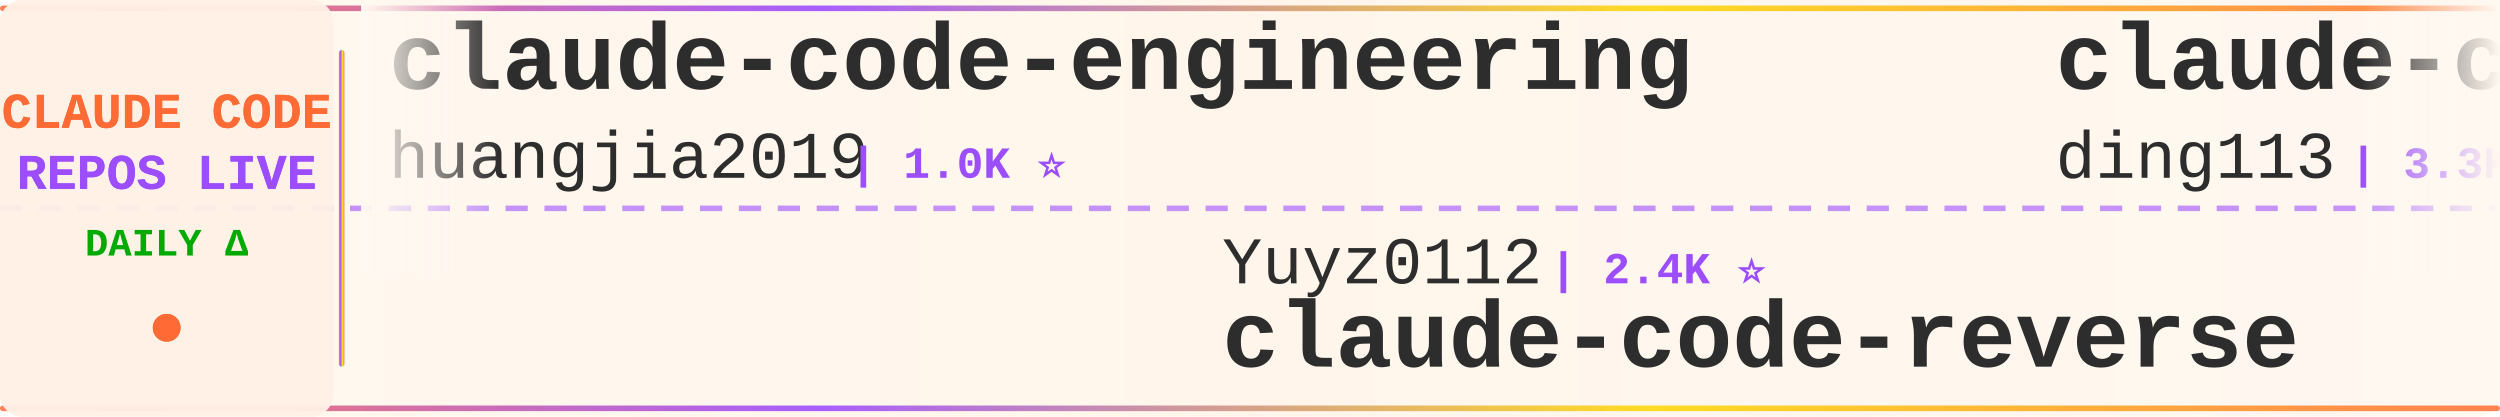
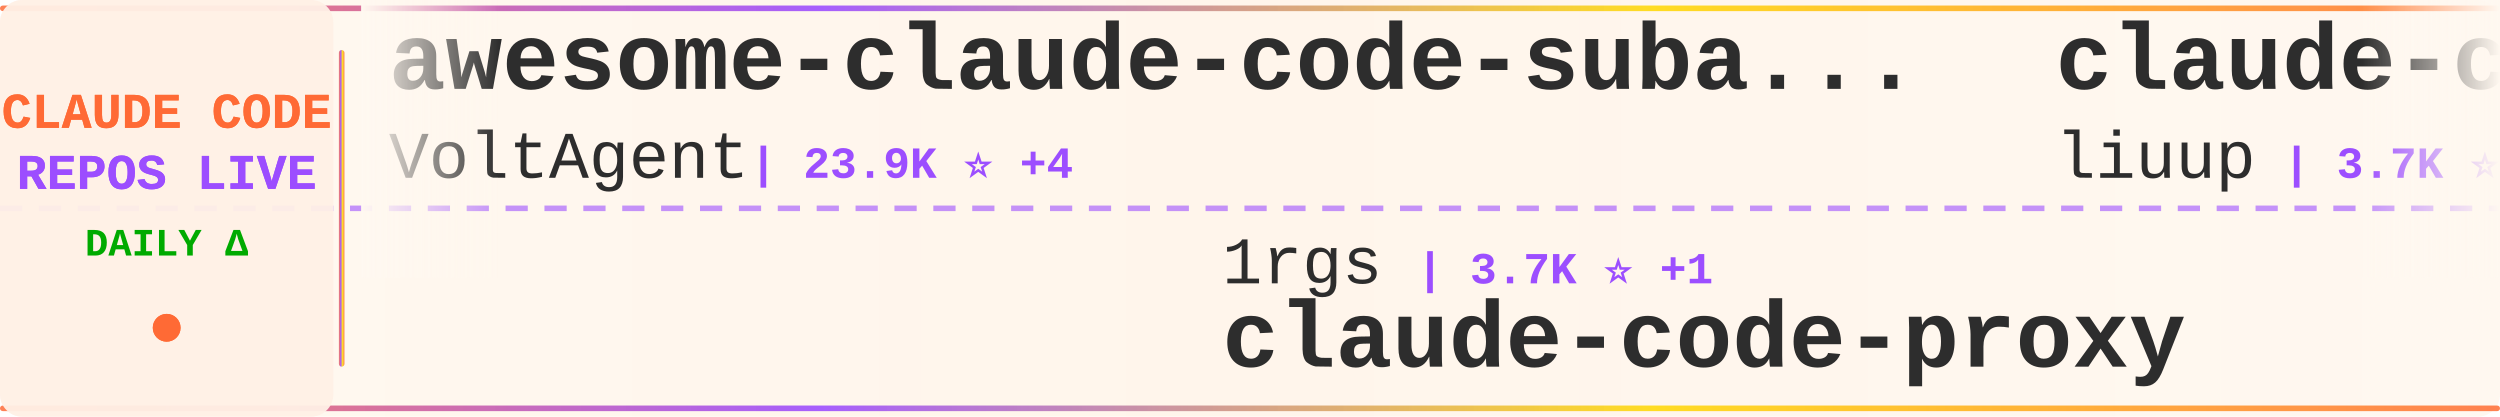
<svg xmlns="http://www.w3.org/2000/svg" width="900" height="150">
  <defs>
    <linearGradient id="tickerBg" x1="0%" y1="0%" x2="100%" y2="0%">
      <stop offset="0%" style="stop-color:#fff8f0;stop-opacity:0.98" />
      <stop offset="50%" style="stop-color:#fff5eb;stop-opacity:1" />
      <stop offset="100%" style="stop-color:#fff8f0;stop-opacity:0.98" />
    </linearGradient>
    <linearGradient id="borderGrad" x1="0%" y1="0%" x2="100%" y2="0%">
      <stop offset="0%" style="stop-color:#FF6B35;stop-opacity:0.85">
        <animate attributeName="stop-opacity" values="0.85;1;0.85" dur="2s" repeatCount="indefinite" />
      </stop>
      <stop offset="33%" style="stop-color:#9C4EFF;stop-opacity:0.9">
        <animate attributeName="stop-opacity" values="0.9;1;0.9" dur="2.2s" repeatCount="indefinite" />
      </stop>
      <stop offset="66%" style="stop-color:#FFD700;stop-opacity:0.85">
        <animate attributeName="stop-opacity" values="0.85;1;0.85" dur="1.8s" repeatCount="indefinite" />
      </stop>
      <stop offset="100%" style="stop-color:#FF6B35;stop-opacity:0.85">
        <animate attributeName="stop-opacity" values="0.85;1;0.85" dur="2s" repeatCount="indefinite" />
      </stop>
    </linearGradient>
    <filter id="textGlow">
      <feGaussianBlur stdDeviation="0.15" result="coloredBlur" />
      <feMerge>
        <feMergeNode in="coloredBlur" />
        <feMergeNode in="SourceGraphic" />
      </feMerge>
    </filter>
    <filter id="metricGlow">
      <feGaussianBlur stdDeviation="0.2" result="coloredBlur" />
      <feMerge>
        <feMergeNode in="coloredBlur" />
        <feMergeNode in="SourceGraphic" />
      </feMerge>
    </filter>
    <linearGradient id="leftFade" x1="0%" y1="0%" x2="100%" y2="0%">
      <stop offset="0%" style="stop-color:#fff8f0;stop-opacity:1" />
      <stop offset="100%" style="stop-color:#fff8f0;stop-opacity:0" />
    </linearGradient>
    <linearGradient id="rightFade" x1="0%" y1="0%" x2="100%" y2="0%">
      <stop offset="0%" style="stop-color:#fff8f0;stop-opacity:0" />
      <stop offset="100%" style="stop-color:#fff8f0;stop-opacity:1" />
    </linearGradient>
  </defs>
  <rect width="900" height="150" fill="url(#tickerBg)" rx="8" />
  <rect x="0" y="2" width="900" height="2" fill="url(#borderGrad)" rx="1" />
  <rect x="0" y="146" width="900" height="2" fill="url(#borderGrad)" rx="1" />
  <line x1="0" y1="75" x2="900" y2="75" stroke="#9C4EFF" stroke-width="2" stroke-dasharray="8 6" opacity="0.6" />
  <rect x="0" y="0" width="120" height="150" fill="#fff0e6" opacity="0.95" rx="8" />
  <text x="60" y="46" font-family="'Courier New', monospace" font-size="18" font-weight="bold" fill="#FF6B35" text-anchor="middle" filter="url(#textGlow)">
    CLAUDE CODE
  </text>
  <text x="60" y="68" font-family="'Courier New', monospace" font-size="18" font-weight="bold" fill="#9C4EFF" text-anchor="middle" filter="url(#textGlow)">
    REPOS LIVE
  </text>
  <text x="60" y="92" font-family="'Courier New', monospace" font-size="14" font-weight="bold" fill="#00aa00" text-anchor="middle">
    DAILY Δ
  </text>
  <circle cx="60" cy="118" r="5" fill="#FF6B35" filter="url(#metricGlow)">
    <animate attributeName="r" values="4;6;4" dur="1.5s" repeatCount="indefinite" />
    <animate attributeName="opacity" values="0.6;1;0.6" dur="1.5s" repeatCount="indefinite" />
  </circle>
  <rect x="122" y="18" width="2" height="114" fill="url(#borderGrad)" rx="1" />
  <clipPath id="tickerClip">
    <rect x="130" y="0" width="770" height="150" />
  </clipPath>
  <g clip-path="url(#tickerClip)">
    <g id="tickerItems">
      <animateTransform attributeName="transform" attributeType="XML" type="translate" from="0 0" to="-3000 0" dur="54s" repeatCount="indefinite" />
      <g transform="translate(0, 0)">
-         <text x="140" y="32" font-family="'Courier New', monospace" font-size="34" font-weight="bold" fill="#2d2d2d">claude-code-engineering</text>
-         <text x="140" y="64" font-family="'Courier New', monospace" font-size="24" font-weight="normal" fill="#2d2d2d" opacity="1.0">huangjia2019</text>
-         <text x="306" y="64" font-family="'Courier New', monospace" font-size="16" font-weight="bold" fill="#9C4EFF"> | 1.0K ⭐</text>
+         <text x="140" y="32" font-family="'Courier New', monospace" font-size="34" font-weight="bold" fill="#2d2d2d">awesome-claude-code-suba...</text>
+         <text x="140" y="64" font-family="'Courier New', monospace" font-size="24" font-weight="normal" fill="#2d2d2d" opacity="1.0">VoltAgent</text>
+         <text x="270" y="64" font-family="'Courier New', monospace" font-size="16" font-weight="bold" fill="#9C4EFF"> | 23.9K ⭐ +4</text>
      </g>
      <g transform="translate(300, 0)">
-         <text x="140" y="102" font-family="'Courier New', monospace" font-size="24" font-weight="normal" fill="#2d2d2d" opacity="1.0">Yuyz0112</text>
-         <text x="258" y="102" font-family="'Courier New', monospace" font-size="16" font-weight="bold" fill="#9C4EFF"> | 2.4K ⭐</text>
-         <text x="140" y="132" font-family="'Courier New', monospace" font-size="34" font-weight="bold" fill="#2d2d2d">claude-code-reverse</text>
+         <text x="140" y="102" font-family="'Courier New', monospace" font-size="24" font-weight="normal" fill="#2d2d2d" opacity="1.0">1rgs</text>
+         <text x="210" y="102" font-family="'Courier New', monospace" font-size="16" font-weight="bold" fill="#9C4EFF"> | 3.7K ⭐ +1</text>
+         <text x="140" y="132" font-family="'Courier New', monospace" font-size="34" font-weight="bold" fill="#2d2d2d">claude-code-proxy</text>
      </g>
      <g transform="translate(600, 0)">
-         <text x="140" y="32" font-family="'Courier New', monospace" font-size="34" font-weight="bold" fill="#2d2d2d">claude-code-hub</text>
-         <text x="140" y="64" font-family="'Courier New', monospace" font-size="24" font-weight="normal" fill="#2d2d2d" opacity="1.0">ding113</text>
-         <text x="246" y="64" font-family="'Courier New', monospace" font-size="16" font-weight="bold" fill="#9C4EFF"> | 3.3K ⭐</text>
+         <text x="140" y="32" font-family="'Courier New', monospace" font-size="34" font-weight="bold" fill="#2d2d2d">claude-code-analysis</text>
+         <text x="140" y="64" font-family="'Courier New', monospace" font-size="24" font-weight="normal" fill="#2d2d2d" opacity="1.0">liuup</text>
+         <text x="222" y="64" font-family="'Courier New', monospace" font-size="16" font-weight="bold" fill="#9C4EFF"> | 3.7K ⭐ +1</text>
      </g>
      <g transform="translate(900, 0)">
+         <text x="140" y="102" font-family="'Courier New', monospace" font-size="24" font-weight="normal" fill="#2d2d2d" opacity="1.0">disler</text>
+         <text x="234" y="102" font-family="'Courier New', monospace" font-size="16" font-weight="bold" fill="#9C4EFF"> | 3.9K ⭐ +1</text>
+         <text x="140" y="132" font-family="'Courier New', monospace" font-size="34" font-weight="bold" fill="#2d2d2d">claude-code-hooks-master...</text>
+       </g>
+       <g transform="translate(1200, 0)">
+         <text x="140" y="32" font-family="'Courier New', monospace" font-size="34" font-weight="bold" fill="#2d2d2d">sc-claude-code-files</text>
+         <text x="140" y="64" font-family="'Courier New', monospace" font-size="24" font-weight="normal" fill="#2d2d2d" opacity="1.0">https-deeplearning-ai</text>
+         <text x="414" y="64" font-family="'Courier New', monospace" font-size="16" font-weight="bold" fill="#9C4EFF"> | 537 ⭐</text>
+       </g>
+       <g transform="translate(1500, 0)">
+         <text x="140" y="102" font-family="'Courier New', monospace" font-size="24" font-weight="normal" fill="#2d2d2d" opacity="1.0">Maciek-roboblog</text>
+         <text x="342" y="102" font-family="'Courier New', monospace" font-size="16" font-weight="bold" fill="#9C4EFF"> | 8.6K ⭐ +1</text>
+         <text x="140" y="132" font-family="'Courier New', monospace" font-size="34" font-weight="bold" fill="#2d2d2d">Claude-Code-Usage-Monito...</text>
+       </g>
+       <g transform="translate(1800, 0)">
+         <text x="140" y="32" font-family="'Courier New', monospace" font-size="34" font-weight="bold" fill="#2d2d2d">system_prompts_leaks</text>
+         <text x="140" y="64" font-family="'Courier New', monospace" font-size="24" font-weight="normal" fill="#2d2d2d" opacity="1.0">asgeirtj</text>
+         <text x="258" y="64" font-family="'Courier New', monospace" font-size="16" font-weight="bold" fill="#9C4EFF"> | 61.7K ⭐ +19</text>
+       </g>
+       <g transform="translate(2100, 0)">
+         <text x="140" y="102" font-family="'Courier New', monospace" font-size="24" font-weight="normal" fill="#2d2d2d" opacity="1.0">ghuntley</text>
+         <text x="258" y="102" font-family="'Courier New', monospace" font-size="16" font-weight="bold" fill="#9C4EFF"> | 987 ⭐</text>
+         <text x="140" y="132" font-family="'Courier New', monospace" font-size="34" font-weight="bold" fill="#2d2d2d">claude-code-source-code-...</text>
+       </g>
+       <g transform="translate(2400, 0)">
+         <text x="140" y="32" font-family="'Courier New', monospace" font-size="34" font-weight="bold" fill="#2d2d2d">claude-code-router</text>
+         <text x="140" y="64" font-family="'Courier New', monospace" font-size="24" font-weight="normal" fill="#2d2d2d" opacity="1.0">musistudio</text>
+         <text x="282" y="64" font-family="'Courier New', monospace" font-size="16" font-weight="bold" fill="#9C4EFF"> | 36.3K ⭐ +3</text>
+       </g>
+       <g transform="translate(2700, 0)">
        <text x="140" y="102" font-family="'Courier New', monospace" font-size="24" font-weight="normal" fill="#2d2d2d" opacity="1.0">KPR111</text>
        <text x="234" y="102" font-family="'Courier New', monospace" font-size="16" font-weight="bold" fill="#9C4EFF"> | 18 ⭐</text>
        <text x="140" y="132" font-family="'Courier New', monospace" font-size="34" font-weight="bold" fill="#2d2d2d">Claude-Code</text>
      </g>
-       <g transform="translate(1200, 0)">
-         <text x="140" y="32" font-family="'Courier New', monospace" font-size="34" font-weight="bold" fill="#2d2d2d">skills</text>
-         <text x="140" y="64" font-family="'Courier New', monospace" font-size="24" font-weight="normal" fill="#2d2d2d" opacity="1.0">anthropics</text>
-         <text x="282" y="64" font-family="'Courier New', monospace" font-size="16" font-weight="bold" fill="#9C4EFF"> | 165.5K ⭐ +21</text>
-       </g>
-       <g transform="translate(1500, 0)">
-         <text x="140" y="102" font-family="'Courier New', monospace" font-size="24" font-weight="normal" fill="#2d2d2d" opacity="1.0">digitalsamba</text>
-         <text x="306" y="102" font-family="'Courier New', monospace" font-size="16" font-weight="bold" fill="#9C4EFF"> | 1.9K ⭐ +1</text>
-         <text x="140" y="132" font-family="'Courier New', monospace" font-size="34" font-weight="bold" fill="#2d2d2d">claude-code-video-toolki...</text>
-       </g>
-       <g transform="translate(1800, 0)">
-         <text x="140" y="32" font-family="'Courier New', monospace" font-size="34" font-weight="bold" fill="#2d2d2d">claude-code-prompts</text>
-         <text x="140" y="64" font-family="'Courier New', monospace" font-size="24" font-weight="normal" fill="#2d2d2d" opacity="1.0">repowise-dev</text>
-         <text x="306" y="64" font-family="'Courier New', monospace" font-size="16" font-weight="bold" fill="#9C4EFF"> | 1.2K ⭐ +1</text>
-       </g>
-       <g transform="translate(2100, 0)">
-         <text x="140" y="102" font-family="'Courier New', monospace" font-size="24" font-weight="normal" fill="#2d2d2d" opacity="1.0">JrCx7scC</text>
-         <text x="258" y="102" font-family="'Courier New', monospace" font-size="16" font-weight="bold" fill="#9C4EFF"> | 371 ⭐</text>
-         <text x="140" y="132" font-family="'Courier New', monospace" font-size="34" font-weight="bold" fill="#2d2d2d">claude-code-source</text>
-       </g>
-       <g transform="translate(2400, 0)">
-         <text x="140" y="32" font-family="'Courier New', monospace" font-size="34" font-weight="bold" fill="#2d2d2d">claude-code-sourcemap</text>
-         <text x="140" y="64" font-family="'Courier New', monospace" font-size="24" font-weight="normal" fill="#2d2d2d" opacity="1.0">ChinaSiro</text>
-         <text x="270" y="64" font-family="'Courier New', monospace" font-size="16" font-weight="bold" fill="#9C4EFF"> | 9.6K ⭐</text>
-       </g>
-       <g transform="translate(2700, 0)">
-         <text x="140" y="102" font-family="'Courier New', monospace" font-size="24" font-weight="normal" fill="#2d2d2d" opacity="1.0">LING71671</text>
-         <text x="270" y="102" font-family="'Courier New', monospace" font-size="16" font-weight="bold" fill="#9C4EFF"> | 931 ⭐</text>
-         <text x="140" y="132" font-family="'Courier New', monospace" font-size="34" font-weight="bold" fill="#2d2d2d">Open-ClaudeCode</text>
-       </g>
      <g transform="translate(3000, 0)">
-         <text x="140" y="32" font-family="'Courier New', monospace" font-size="34" font-weight="bold" fill="#2d2d2d">claude-code-engineering</text>
-         <text x="140" y="64" font-family="'Courier New', monospace" font-size="24" font-weight="normal" fill="#2d2d2d" opacity="1.0">huangjia2019</text>
-         <text x="306" y="64" font-family="'Courier New', monospace" font-size="16" font-weight="bold" fill="#9C4EFF"> | 1.0K ⭐</text>
+         <text x="140" y="32" font-family="'Courier New', monospace" font-size="34" font-weight="bold" fill="#2d2d2d">awesome-claude-code-suba...</text>
+         <text x="140" y="64" font-family="'Courier New', monospace" font-size="24" font-weight="normal" fill="#2d2d2d" opacity="1.0">VoltAgent</text>
+         <text x="270" y="64" font-family="'Courier New', monospace" font-size="16" font-weight="bold" fill="#9C4EFF"> | 23.9K ⭐ +4</text>
      </g>
      <g transform="translate(3300, 0)">
-         <text x="140" y="102" font-family="'Courier New', monospace" font-size="24" font-weight="normal" fill="#2d2d2d" opacity="1.0">Yuyz0112</text>
-         <text x="258" y="102" font-family="'Courier New', monospace" font-size="16" font-weight="bold" fill="#9C4EFF"> | 2.4K ⭐</text>
-         <text x="140" y="132" font-family="'Courier New', monospace" font-size="34" font-weight="bold" fill="#2d2d2d">claude-code-reverse</text>
+         <text x="140" y="102" font-family="'Courier New', monospace" font-size="24" font-weight="normal" fill="#2d2d2d" opacity="1.0">1rgs</text>
+         <text x="210" y="102" font-family="'Courier New', monospace" font-size="16" font-weight="bold" fill="#9C4EFF"> | 3.7K ⭐ +1</text>
+         <text x="140" y="132" font-family="'Courier New', monospace" font-size="34" font-weight="bold" fill="#2d2d2d">claude-code-proxy</text>
      </g>
      <g transform="translate(3600, 0)">
-         <text x="140" y="32" font-family="'Courier New', monospace" font-size="34" font-weight="bold" fill="#2d2d2d">claude-code-hub</text>
-         <text x="140" y="64" font-family="'Courier New', monospace" font-size="24" font-weight="normal" fill="#2d2d2d" opacity="1.0">ding113</text>
-         <text x="246" y="64" font-family="'Courier New', monospace" font-size="16" font-weight="bold" fill="#9C4EFF"> | 3.3K ⭐</text>
+         <text x="140" y="32" font-family="'Courier New', monospace" font-size="34" font-weight="bold" fill="#2d2d2d">claude-code-analysis</text>
+         <text x="140" y="64" font-family="'Courier New', monospace" font-size="24" font-weight="normal" fill="#2d2d2d" opacity="1.0">liuup</text>
+         <text x="222" y="64" font-family="'Courier New', monospace" font-size="16" font-weight="bold" fill="#9C4EFF"> | 3.7K ⭐ +1</text>
      </g>
      <g transform="translate(3900, 0)">
-         <text x="140" y="102" font-family="'Courier New', monospace" font-size="24" font-weight="normal" fill="#2d2d2d" opacity="1.0">KPR111</text>
-         <text x="234" y="102" font-family="'Courier New', monospace" font-size="16" font-weight="bold" fill="#9C4EFF"> | 18 ⭐</text>
-         <text x="140" y="132" font-family="'Courier New', monospace" font-size="34" font-weight="bold" fill="#2d2d2d">Claude-Code</text>
+         <text x="140" y="102" font-family="'Courier New', monospace" font-size="24" font-weight="normal" fill="#2d2d2d" opacity="1.0">disler</text>
+         <text x="234" y="102" font-family="'Courier New', monospace" font-size="16" font-weight="bold" fill="#9C4EFF"> | 3.9K ⭐ +1</text>
+         <text x="140" y="132" font-family="'Courier New', monospace" font-size="34" font-weight="bold" fill="#2d2d2d">claude-code-hooks-master...</text>
      </g>
    </g>
  </g>
  <rect x="130" y="0" width="50" height="100" fill="url(#leftFade)" />
  <rect x="850" y="0" width="50" height="100" fill="url(#rightFade)" />
</svg>
